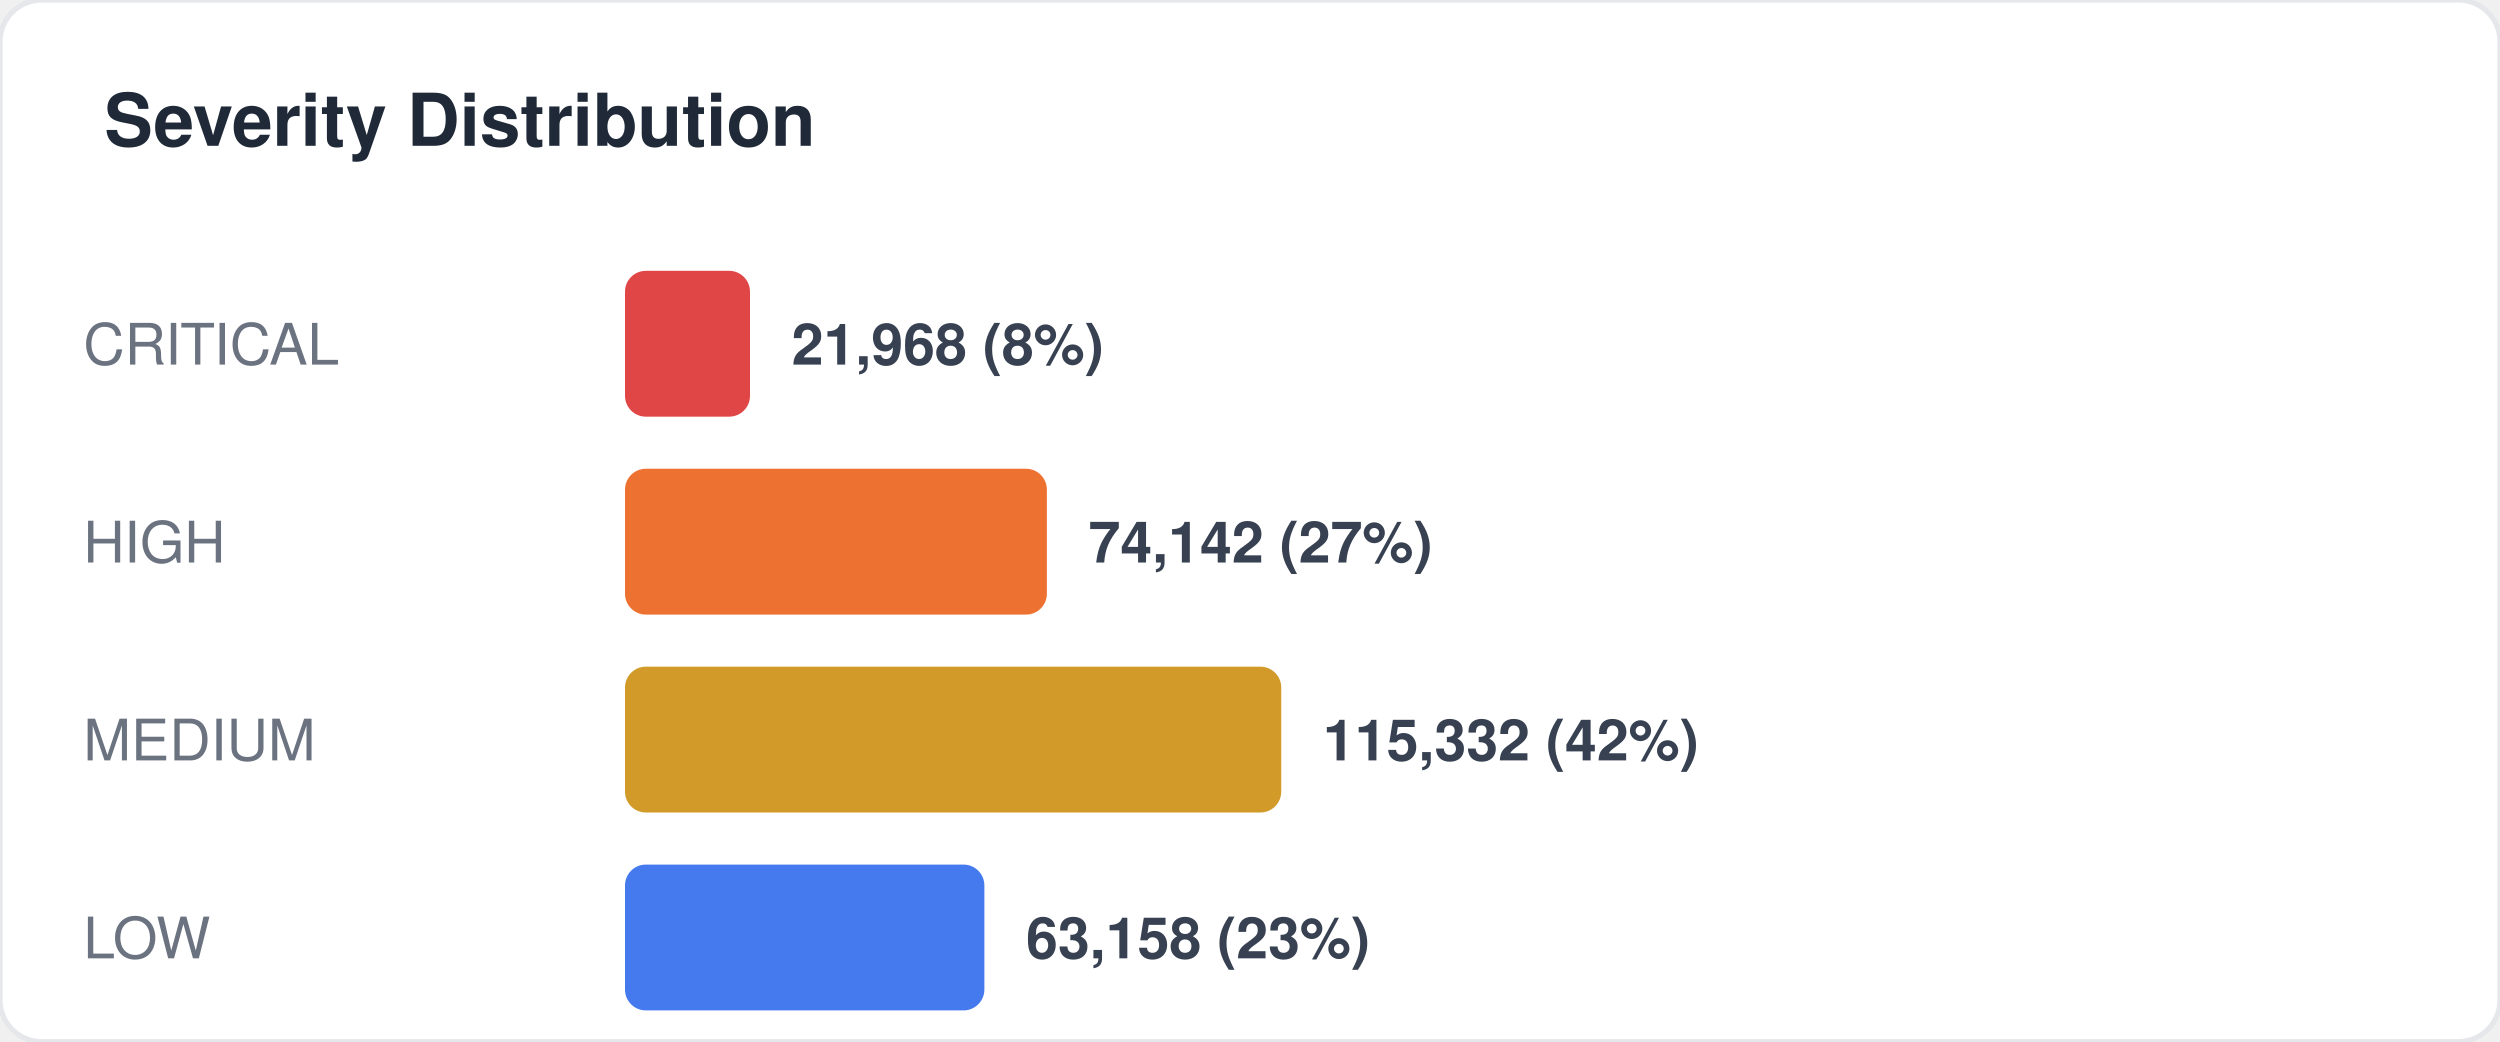
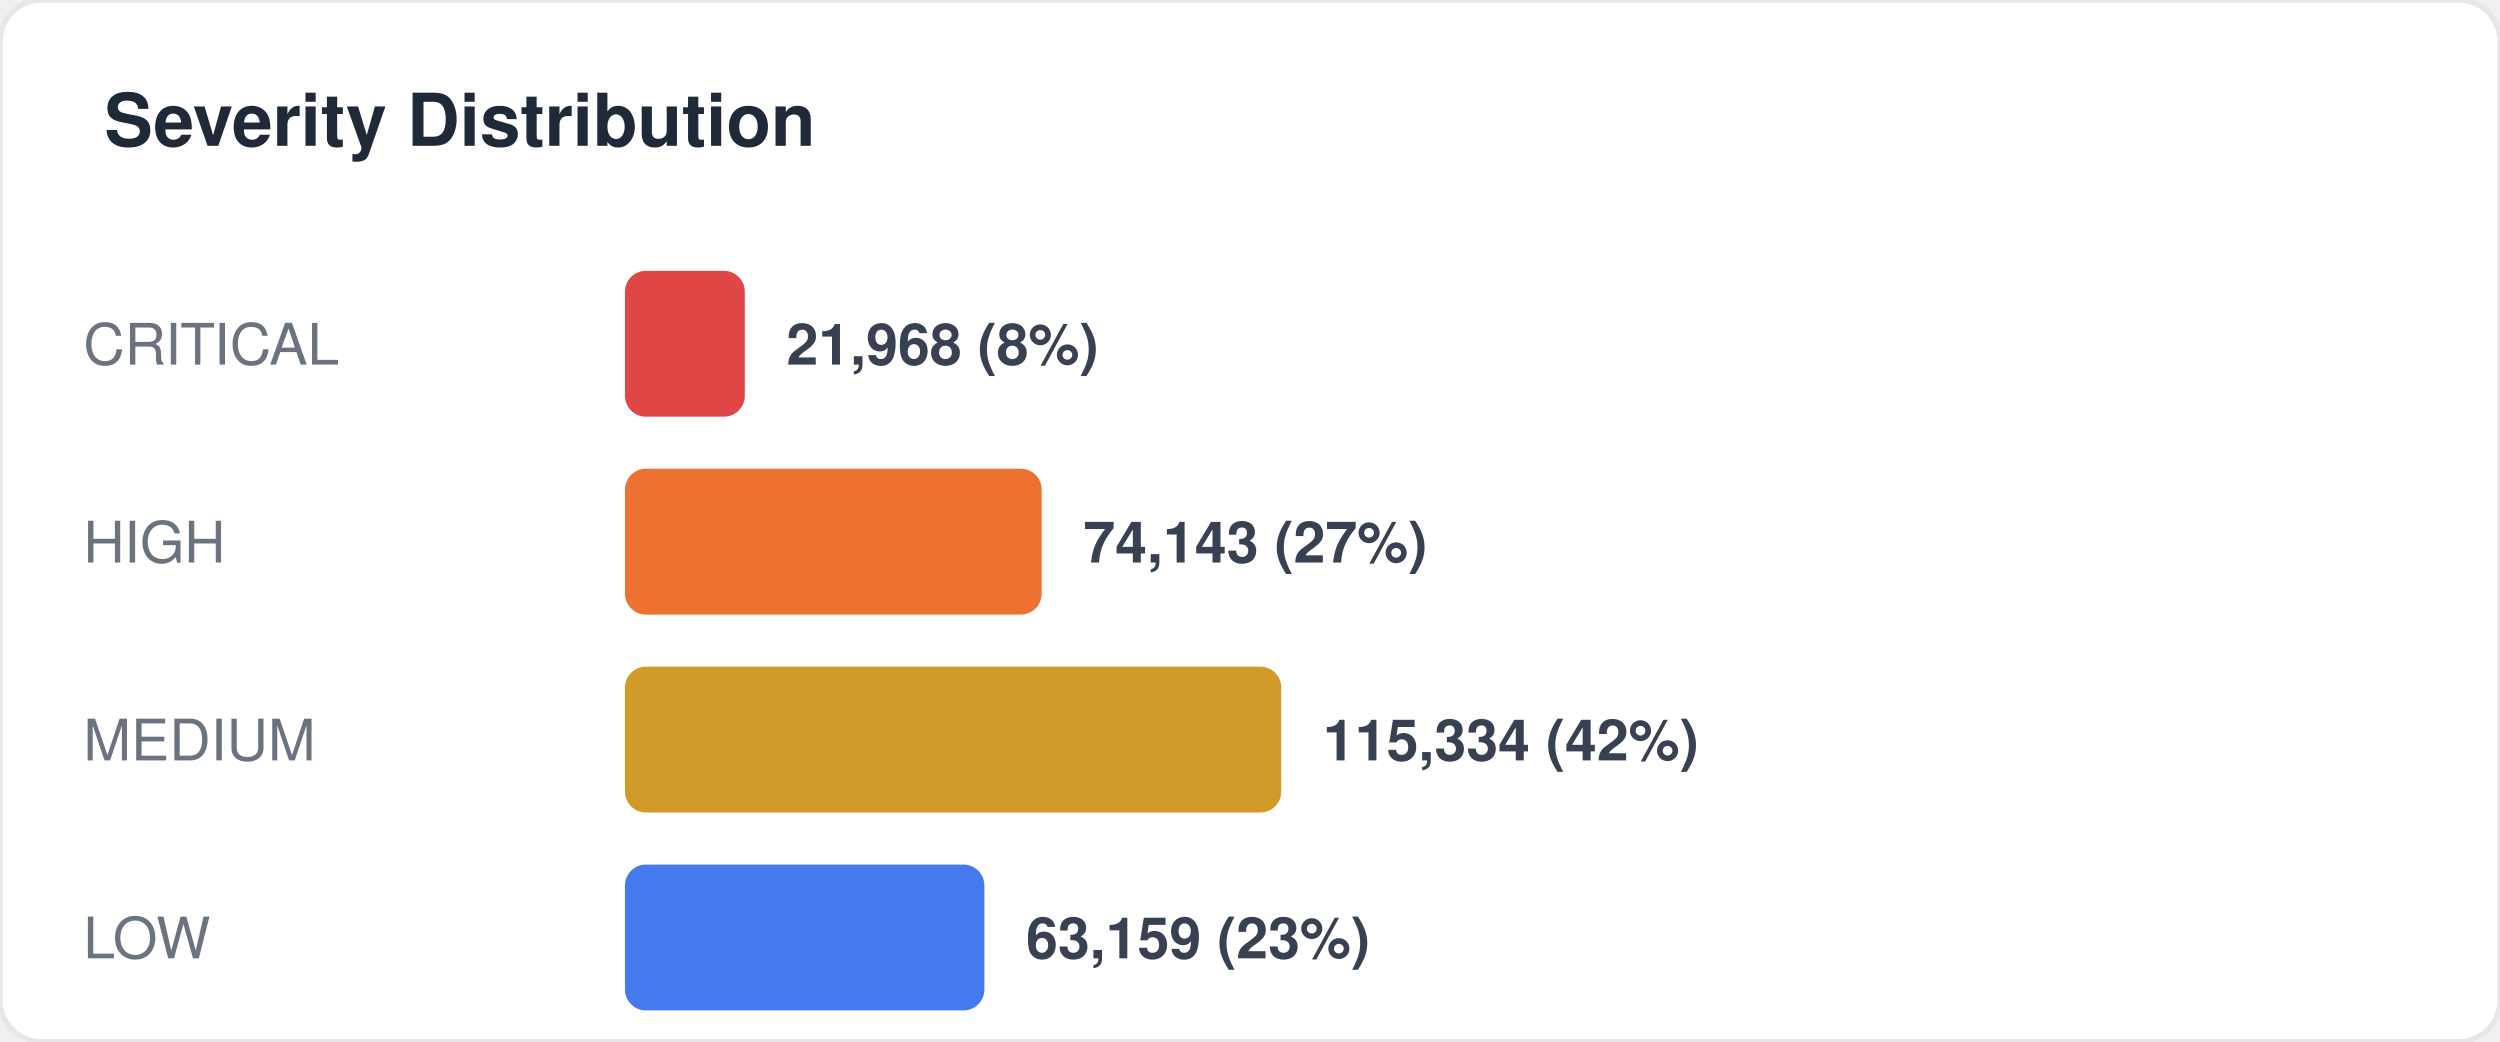
<svg xmlns="http://www.w3.org/2000/svg" width="480" height="200" viewBox="0 0 480 200" fill="none">
  <style>
  text { font-family: -apple-system, BlinkMacSystemFont, "Segoe UI", Helvetica, Arial, sans-serif; }
  .title { font-size: 14px; font-weight: 700; fill: #1f2937; }
  .label { font-size: 11px; fill: #6b7280; }
  .value { font-size: 11px; font-weight: 600; fill: #374151; }
  .big-number { font-size: 28px; font-weight: 800; fill: #111827; }
  .sub { font-size: 10px; fill: #9ca3af; }
</style>
  <rect width="480" height="200" rx="8" fill="#ffffff" stroke="#e5e7eb" stroke-width="1" />
  <text x="20" y="28" class="title">Severity Distribution</text>
  <text x="16" y="70" class="label">CRITICAL</text>
-   <rect x="120" y="52" width="24" height="28" rx="4" fill="#dc2626" opacity="0.85" />
-   <text x="152" y="70" class="value">21,968 (8%)</text>
+   <rect x="120" y="52" width="23" height="28" rx="4" fill="#dc2626" opacity="0.85" />
+   <text x="151" y="70" class="value">21,968 (8%)</text>
  <text x="16" y="108" class="label">HIGH</text>
-   <rect x="120" y="90" width="81" height="28" rx="4" fill="#ea580c" opacity="0.85" />
-   <text x="209" y="108" class="value">74,142 (27%)</text>
+   <rect x="120" y="90" width="80" height="28" rx="4" fill="#ea580c" opacity="0.85" />
+   <text x="208" y="108" class="value">74,143 (27%)</text>
  <text x="16" y="146" class="label">MEDIUM</text>
  <rect x="120" y="128" width="126" height="28" rx="4" fill="#ca8a04" opacity="0.85" />
-   <text x="254" y="146" class="value">115,332 (42%)</text>
+   <text x="254" y="146" class="value">115,334 (42%)</text>
  <text x="16" y="184" class="label">LOW</text>
  <rect x="120" y="166" width="69" height="28" rx="4" fill="#2563eb" opacity="0.85" />
-   <text x="197" y="184" class="value">63,158 (23%)</text>
+   <text x="197" y="184" class="value">63,159 (23%)</text>
</svg>
